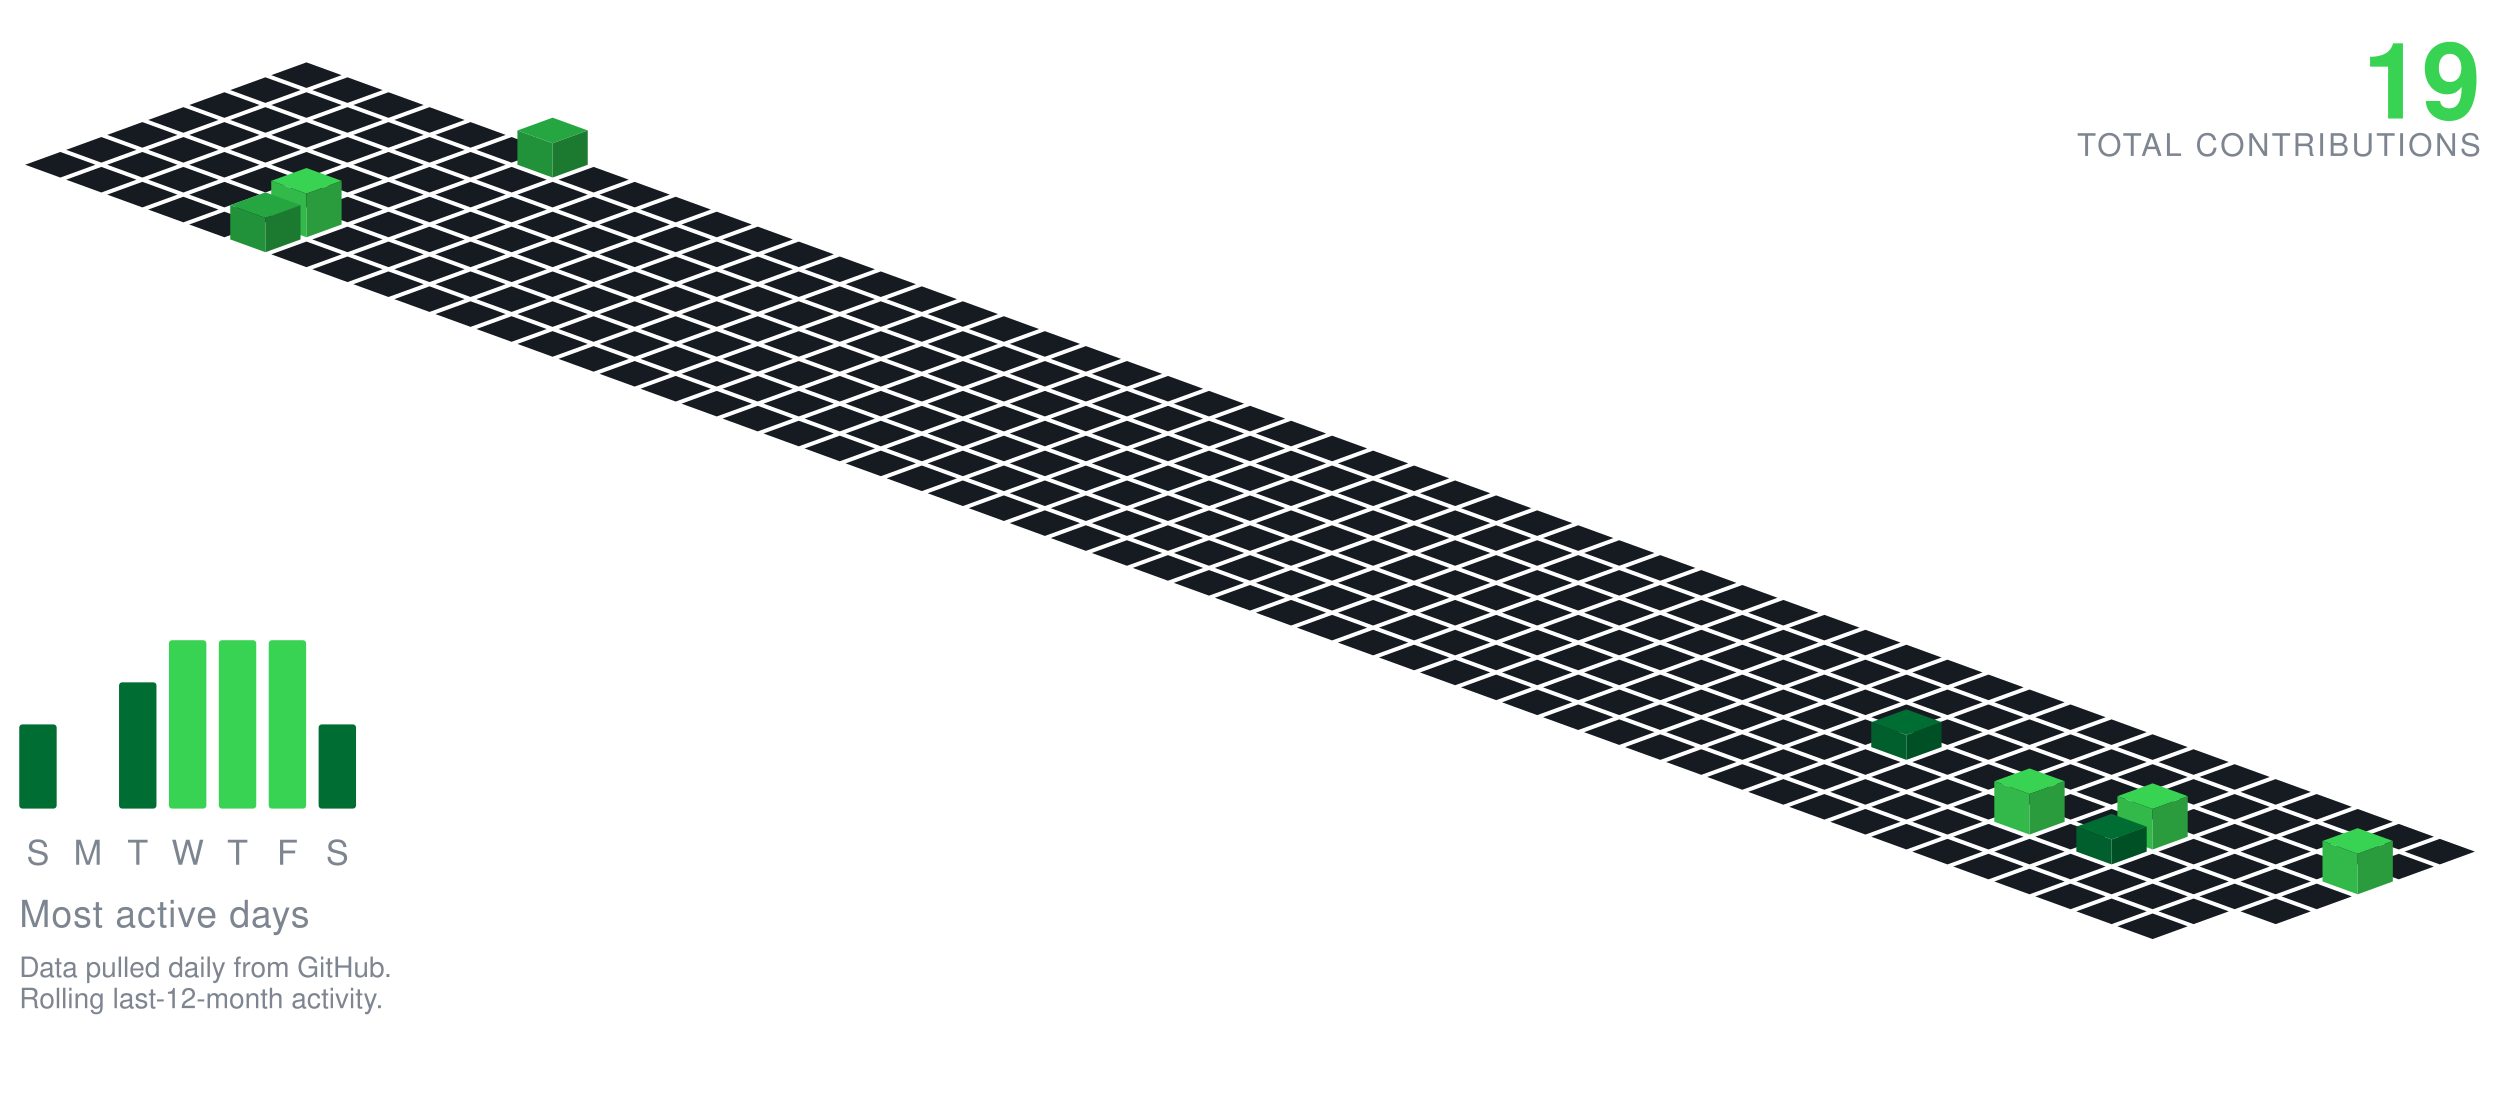
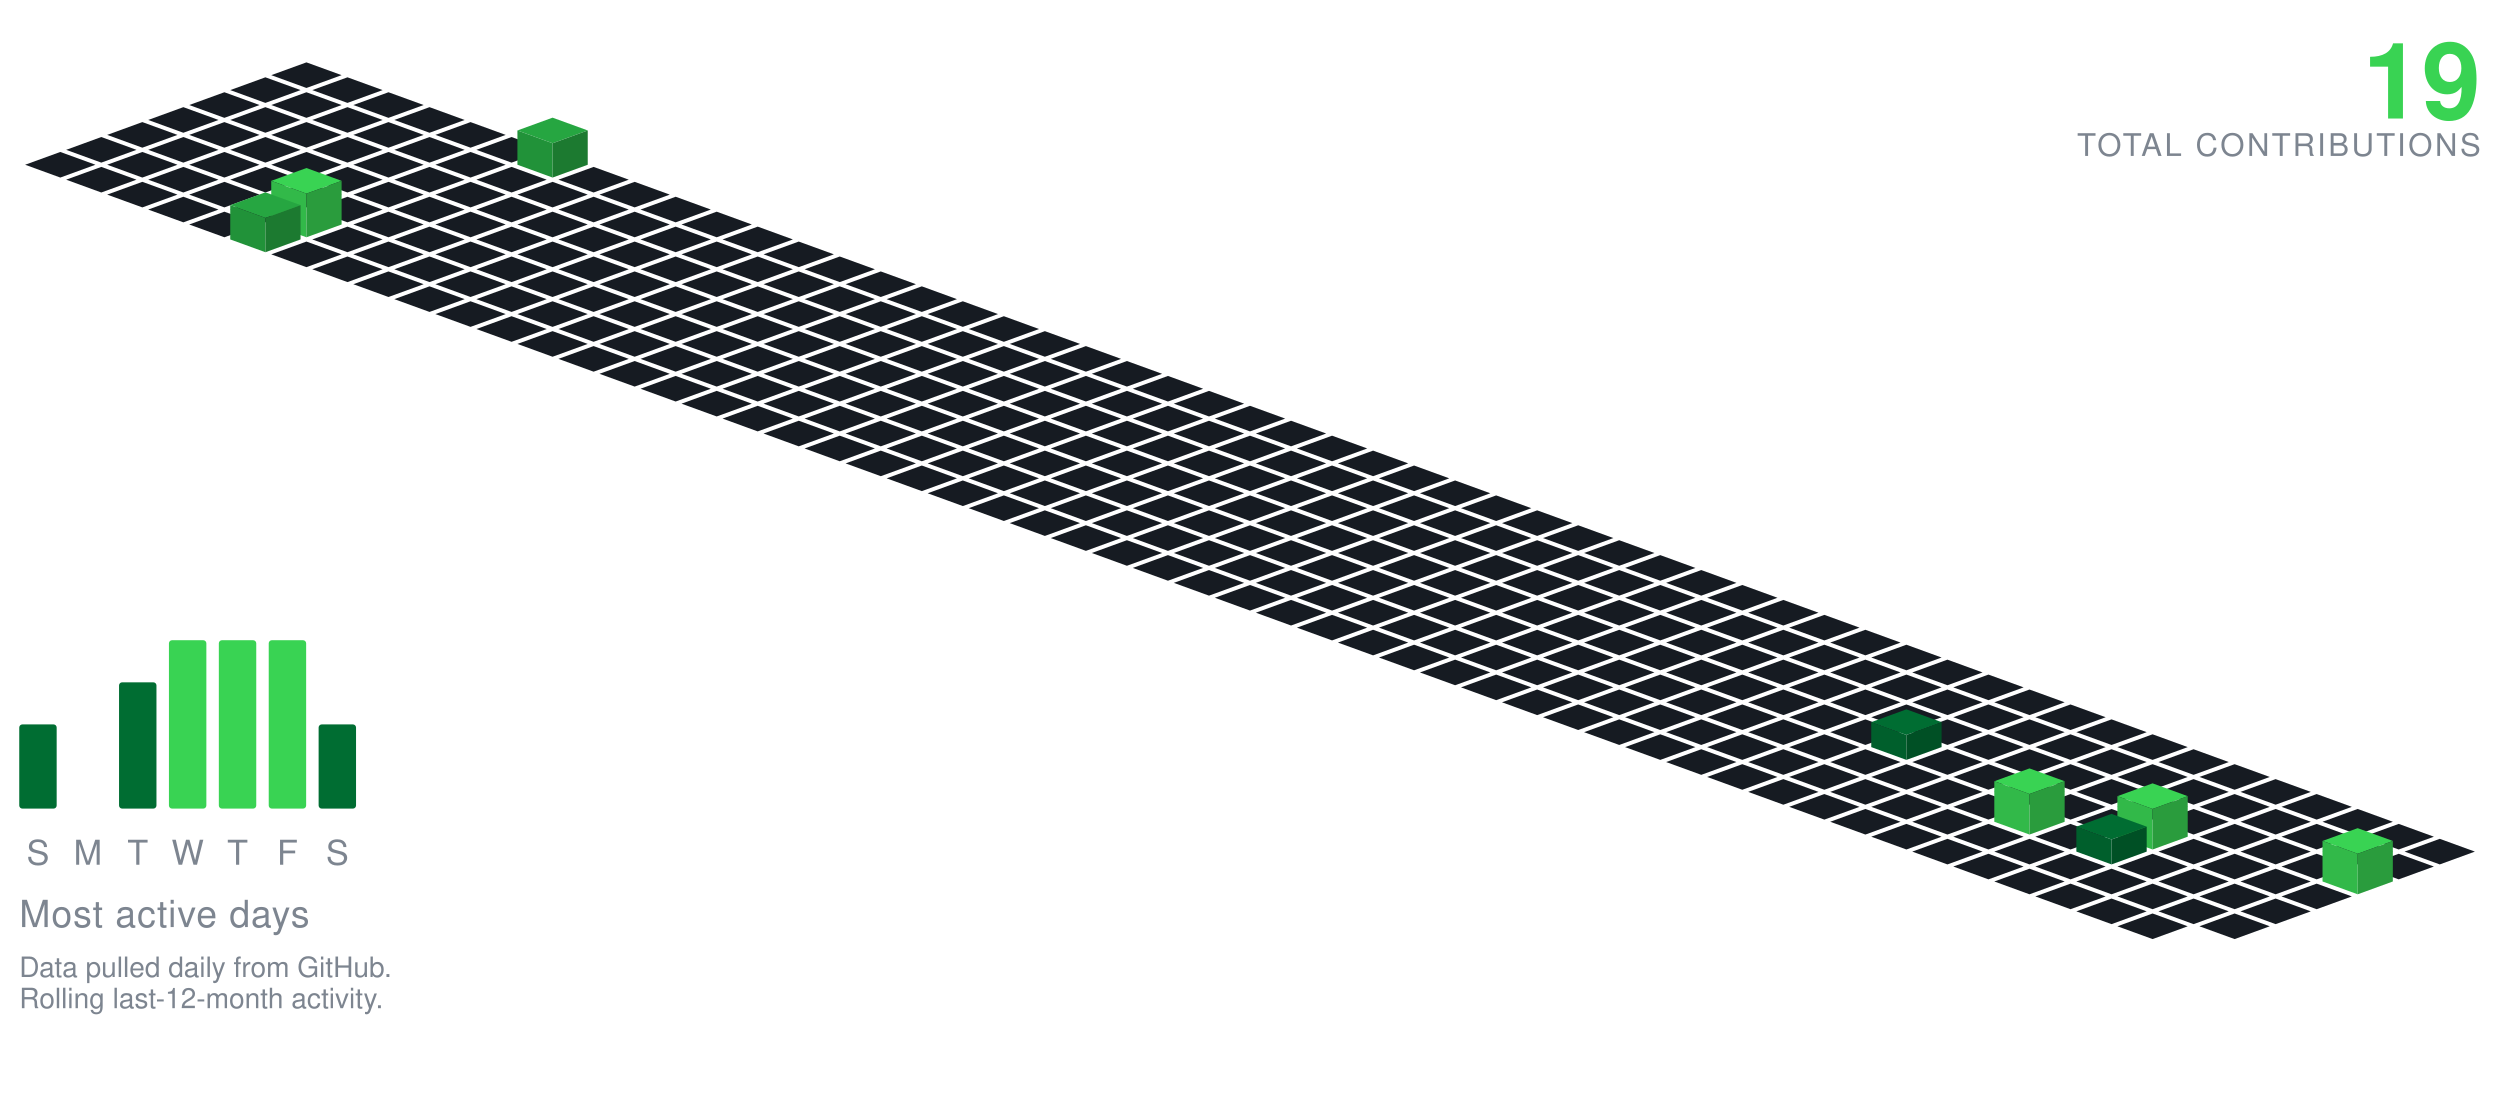
<svg xmlns="http://www.w3.org/2000/svg" viewBox="-98.09 -20.00 801.34 350.30" width="801" height="350">
  <polygon points="0.00,0.00 11.28,4.10 0.00,8.21 -11.28,4.10" fill="#161b22" />
  <polygon points="-13.16,4.79 -1.88,8.89 -13.16,13.00 -24.43,8.89" fill="#161b22" />
  <polygon points="13.16,4.79 24.43,8.89 13.16,13.00 1.88,8.89" fill="#161b22" />
  <polygon points="-26.31,9.58 -15.04,13.68 -26.31,17.79 -37.59,13.68" fill="#161b22" />
  <polygon points="0.00,9.58 11.28,13.68 0.00,17.79 -11.28,13.68" fill="#161b22" />
  <polygon points="26.31,9.58 37.59,13.68 26.31,17.79 15.04,13.68" fill="#161b22" />
  <polygon points="-39.47,14.36 -28.19,18.47 -39.47,22.57 -50.74,18.47" fill="#161b22" />
  <polygon points="-13.16,14.36 -1.88,18.47 -13.16,22.57 -24.43,18.47" fill="#161b22" />
  <polygon points="13.16,14.36 24.43,18.47 13.16,22.57 1.88,18.47" fill="#161b22" />
  <polygon points="39.47,14.36 50.74,18.47 39.47,22.57 28.19,18.47" fill="#161b22" />
  <polygon points="-52.62,19.15 -41.35,23.26 -52.62,27.36 -63.90,23.26" fill="#161b22" />
  <polygon points="-26.31,19.15 -15.04,23.26 -26.31,27.36 -37.59,23.26" fill="#161b22" />
  <polygon points="0.00,19.15 11.28,23.26 0.00,27.36 -11.28,23.26" fill="#161b22" />
  <polygon points="26.31,19.15 37.59,23.26 26.31,27.36 15.04,23.26" fill="#161b22" />
  <polygon points="52.62,19.15 63.90,23.26 52.62,27.36 41.35,23.26" fill="#161b22" />
  <polygon points="-65.78,23.94 -54.50,28.05 -65.78,32.15 -77.05,28.05" fill="#161b22" />
  <polygon points="-39.47,23.94 -28.19,28.05 -39.47,32.15 -50.74,28.05" fill="#161b22" />
  <polygon points="-13.16,23.94 -1.88,28.05 -13.16,32.15 -24.43,28.05" fill="#161b22" />
  <polygon points="13.16,23.94 24.43,28.05 13.16,32.15 1.88,28.05" fill="#161b22" />
  <polygon points="39.47,23.94 50.74,28.05 39.47,32.15 28.19,28.05" fill="#161b22" />
  <polygon points="65.78,23.94 77.05,28.05 65.78,32.15 54.50,28.05" fill="#161b22" />
  <polygon points="-78.93,28.73 -67.66,32.83 -78.93,36.94 -90.21,32.83" fill="#161b22" />
  <polygon points="-52.62,28.73 -41.35,32.83 -52.62,36.94 -63.90,32.83" fill="#161b22" />
  <polygon points="-26.31,28.73 -15.04,32.83 -26.31,36.94 -37.59,32.83" fill="#161b22" />
  <polygon points="0.00,28.73 11.28,32.83 0.00,36.94 -11.28,32.83" fill="#161b22" />
  <polygon points="26.31,28.73 37.59,32.83 26.31,36.94 15.04,32.83" fill="#161b22" />
  <polygon points="52.62,28.73 63.90,32.83 52.62,36.94 41.35,32.83" fill="#161b22" />
  <polygon points="78.93,17.73 90.21,21.83 78.93,25.94 67.66,21.83" fill="#26a641" />
  <polygon points="67.66,32.83 67.66,21.83 78.93,25.94 78.93,36.94" fill="#219239" />
  <polygon points="78.93,36.94 78.93,25.94 90.21,21.83 90.21,32.83" fill="#1c7a30" />
  <polygon points="-65.78,33.52 -54.50,37.62 -65.78,41.73 -77.05,37.62" fill="#161b22" />
  <polygon points="-39.47,33.52 -28.19,37.62 -39.47,41.73 -50.74,37.62" fill="#161b22" />
  <polygon points="-13.16,33.52 -1.88,37.62 -13.16,41.73 -24.43,37.62" fill="#161b22" />
  <polygon points="13.16,33.52 24.43,37.62 13.16,41.73 1.88,37.62" fill="#161b22" />
  <polygon points="39.47,33.52 50.74,37.62 39.47,41.73 28.19,37.62" fill="#161b22" />
  <polygon points="65.78,33.52 77.05,37.62 65.78,41.73 54.50,37.62" fill="#161b22" />
  <polygon points="92.09,33.52 103.37,37.62 92.09,41.73 80.81,37.62" fill="#161b22" />
  <polygon points="-52.62,38.31 -41.35,42.41 -52.62,46.51 -63.90,42.41" fill="#161b22" />
  <polygon points="-26.31,38.31 -15.04,42.41 -26.31,46.51 -37.59,42.41" fill="#161b22" />
  <polygon points="0.00,38.31 11.28,42.41 0.00,46.51 -11.28,42.41" fill="#161b22" />
  <polygon points="26.31,38.31 37.59,42.41 26.31,46.51 15.04,42.41" fill="#161b22" />
  <polygon points="52.62,38.31 63.90,42.41 52.62,46.51 41.35,42.41" fill="#161b22" />
  <polygon points="78.93,38.31 90.21,42.41 78.93,46.51 67.66,42.41" fill="#161b22" />
  <polygon points="105.25,38.31 116.52,42.41 105.25,46.51 93.97,42.41" fill="#161b22" />
  <polygon points="-39.47,43.09 -28.19,47.20 -39.47,51.30 -50.74,47.20" fill="#161b22" />
  <polygon points="-13.16,43.09 -1.88,47.20 -13.16,51.30 -24.43,47.20" fill="#161b22" />
  <polygon points="13.16,43.09 24.43,47.20 13.16,51.30 1.88,47.20" fill="#161b22" />
  <polygon points="39.47,43.09 50.74,47.20 39.47,51.30 28.19,47.20" fill="#161b22" />
  <polygon points="65.78,43.09 77.05,47.20 65.78,51.30 54.50,47.20" fill="#161b22" />
  <polygon points="92.09,43.09 103.37,47.20 92.09,51.30 80.81,47.20" fill="#161b22" />
  <polygon points="118.40,43.09 129.68,47.20 118.40,51.30 107.12,47.20" fill="#161b22" />
  <polygon points="-26.31,47.88 -15.04,51.99 -26.31,56.09 -37.59,51.99" fill="#161b22" />
  <polygon points="26.31,47.88 37.59,51.99 26.31,56.09 15.04,51.99" fill="#161b22" />
  <polygon points="52.62,47.88 63.90,51.99 52.62,56.09 41.35,51.99" fill="#161b22" />
  <polygon points="78.93,47.88 90.21,51.99 78.93,56.09 67.66,51.99" fill="#161b22" />
  <polygon points="105.25,47.88 116.52,51.99 105.25,56.09 93.97,51.99" fill="#161b22" />
  <polygon points="131.56,47.88 142.83,51.99 131.56,56.09 120.28,51.99" fill="#161b22" />
  <polygon points="0.00,33.88 11.28,37.99 0.00,42.09 -11.28,37.99" fill="#39d353" />
  <polygon points="-11.28,51.99 -11.28,37.99 0.00,42.09 0.00,56.09" fill="#32b949" />
  <polygon points="0.00,56.09 0.00,42.09 11.28,37.99 11.28,51.99" fill="#2a9c3d" />
  <polygon points="13.16,52.67 24.43,56.78 13.16,60.88 1.88,56.78" fill="#161b22" />
  <polygon points="39.47,52.67 50.74,56.78 39.47,60.88 28.19,56.78" fill="#161b22" />
  <polygon points="65.78,52.67 77.05,56.78 65.78,60.88 54.50,56.78" fill="#161b22" />
  <polygon points="92.09,52.67 103.37,56.78 92.09,60.88 80.81,56.78" fill="#161b22" />
  <polygon points="118.40,52.67 129.68,56.78 118.40,60.88 107.12,56.78" fill="#161b22" />
  <polygon points="144.71,52.67 155.99,56.78 144.71,60.88 133.44,56.78" fill="#161b22" />
  <polygon points="-13.16,41.67 -1.88,45.78 -13.16,49.88 -24.43,45.78" fill="#26a641" />
  <polygon points="-24.43,56.78 -24.43,45.78 -13.16,49.88 -13.16,60.88" fill="#219239" />
  <polygon points="-13.16,60.88 -13.16,49.88 -1.88,45.78 -1.88,56.78" fill="#1c7a30" />
  <polygon points="0.00,57.46 11.28,61.56 0.00,65.67 -11.28,61.56" fill="#161b22" />
  <polygon points="26.31,57.46 37.59,61.56 26.31,65.67 15.04,61.56" fill="#161b22" />
  <polygon points="52.62,57.46 63.90,61.56 52.62,65.67 41.35,61.56" fill="#161b22" />
  <polygon points="78.93,57.46 90.21,61.56 78.93,65.67 67.66,61.56" fill="#161b22" />
  <polygon points="105.25,57.46 116.52,61.56 105.25,65.67 93.97,61.56" fill="#161b22" />
  <polygon points="131.56,57.46 142.83,61.56 131.56,65.67 120.28,61.56" fill="#161b22" />
  <polygon points="157.87,57.46 169.14,61.56 157.87,65.67 146.59,61.56" fill="#161b22" />
  <polygon points="13.16,62.25 24.43,66.35 13.16,70.46 1.88,66.35" fill="#161b22" />
  <polygon points="39.47,62.25 50.74,66.35 39.47,70.46 28.19,66.35" fill="#161b22" />
  <polygon points="65.78,62.25 77.05,66.35 65.78,70.46 54.50,66.35" fill="#161b22" />
  <polygon points="92.09,62.25 103.37,66.35 92.09,70.46 80.81,66.35" fill="#161b22" />
  <polygon points="118.40,62.25 129.68,66.35 118.40,70.46 107.12,66.35" fill="#161b22" />
  <polygon points="144.71,62.25 155.99,66.35 144.71,70.46 133.44,66.35" fill="#161b22" />
  <polygon points="171.02,62.25 182.30,66.35 171.02,70.46 159.75,66.35" fill="#161b22" />
  <polygon points="26.31,67.04 37.59,71.14 26.31,75.24 15.04,71.14" fill="#161b22" />
  <polygon points="52.62,67.04 63.90,71.14 52.62,75.24 41.35,71.14" fill="#161b22" />
  <polygon points="78.93,67.04 90.21,71.14 78.93,75.24 67.66,71.14" fill="#161b22" />
  <polygon points="105.25,67.04 116.52,71.14 105.25,75.24 93.97,71.14" fill="#161b22" />
  <polygon points="131.56,67.04 142.83,71.14 131.56,75.24 120.28,71.14" fill="#161b22" />
  <polygon points="157.87,67.04 169.14,71.14 157.87,75.24 146.59,71.14" fill="#161b22" />
  <polygon points="184.18,67.04 195.46,71.14 184.18,75.24 172.90,71.14" fill="#161b22" />
  <polygon points="39.47,71.82 50.74,75.93 39.47,80.03 28.19,75.93" fill="#161b22" />
  <polygon points="65.78,71.82 77.05,75.93 65.78,80.03 54.50,75.93" fill="#161b22" />
  <polygon points="92.09,71.82 103.37,75.93 92.09,80.03 80.81,75.93" fill="#161b22" />
  <polygon points="118.40,71.82 129.68,75.93 118.40,80.03 107.12,75.93" fill="#161b22" />
  <polygon points="144.71,71.82 155.99,75.93 144.71,80.03 133.44,75.93" fill="#161b22" />
  <polygon points="171.02,71.82 182.30,75.93 171.02,80.03 159.75,75.93" fill="#161b22" />
  <polygon points="197.34,71.82 208.61,75.93 197.34,80.03 186.06,75.93" fill="#161b22" />
  <polygon points="52.62,76.61 63.90,80.72 52.62,84.82 41.35,80.72" fill="#161b22" />
  <polygon points="78.93,76.61 90.21,80.72 78.93,84.82 67.66,80.72" fill="#161b22" />
  <polygon points="105.25,76.61 116.52,80.72 105.25,84.82 93.97,80.72" fill="#161b22" />
  <polygon points="131.56,76.61 142.83,80.72 131.56,84.82 120.28,80.72" fill="#161b22" />
  <polygon points="157.87,76.61 169.14,80.72 157.87,84.82 146.59,80.72" fill="#161b22" />
  <polygon points="184.18,76.61 195.46,80.72 184.18,84.82 172.90,80.72" fill="#161b22" />
  <polygon points="210.49,76.61 221.77,80.72 210.49,84.82 199.21,80.72" fill="#161b22" />
  <polygon points="65.78,81.40 77.05,85.51 65.78,89.61 54.50,85.51" fill="#161b22" />
  <polygon points="92.09,81.40 103.37,85.51 92.09,89.61 80.81,85.51" fill="#161b22" />
  <polygon points="118.40,81.40 129.68,85.51 118.40,89.61 107.12,85.51" fill="#161b22" />
  <polygon points="144.71,81.40 155.99,85.51 144.71,89.61 133.44,85.51" fill="#161b22" />
  <polygon points="171.02,81.40 182.30,85.51 171.02,89.61 159.75,85.51" fill="#161b22" />
  <polygon points="197.34,81.40 208.61,85.51 197.34,89.61 186.06,85.51" fill="#161b22" />
  <polygon points="223.65,81.40 234.92,85.51 223.65,89.61 212.37,85.51" fill="#161b22" />
  <polygon points="78.93,86.19 90.21,90.29 78.93,94.40 67.66,90.29" fill="#161b22" />
  <polygon points="105.25,86.19 116.52,90.29 105.25,94.40 93.97,90.29" fill="#161b22" />
  <polygon points="131.56,86.19 142.83,90.29 131.56,94.40 120.28,90.29" fill="#161b22" />
  <polygon points="157.87,86.19 169.14,90.29 157.87,94.40 146.59,90.29" fill="#161b22" />
  <polygon points="184.18,86.19 195.46,90.29 184.18,94.40 172.90,90.29" fill="#161b22" />
  <polygon points="210.49,86.19 221.77,90.29 210.49,94.40 199.21,90.29" fill="#161b22" />
  <polygon points="236.80,86.19 248.08,90.29 236.80,94.40 225.53,90.29" fill="#161b22" />
  <polygon points="92.09,90.98 103.37,95.08 92.09,99.19 80.81,95.08" fill="#161b22" />
  <polygon points="118.40,90.98 129.68,95.08 118.40,99.19 107.12,95.08" fill="#161b22" />
  <polygon points="144.71,90.98 155.99,95.08 144.71,99.19 133.44,95.08" fill="#161b22" />
  <polygon points="171.02,90.98 182.30,95.08 171.02,99.19 159.75,95.08" fill="#161b22" />
  <polygon points="197.34,90.98 208.61,95.08 197.34,99.19 186.06,95.08" fill="#161b22" />
  <polygon points="223.65,90.98 234.92,95.08 223.65,99.19 212.37,95.08" fill="#161b22" />
  <polygon points="249.96,90.98 261.23,95.08 249.96,99.19 238.68,95.08" fill="#161b22" />
  <polygon points="105.25,95.77 116.52,99.87 105.25,103.97 93.97,99.87" fill="#161b22" />
  <polygon points="131.56,95.77 142.83,99.87 131.56,103.97 120.28,99.87" fill="#161b22" />
  <polygon points="157.87,95.77 169.14,99.87 157.87,103.97 146.59,99.87" fill="#161b22" />
  <polygon points="184.18,95.77 195.46,99.87 184.18,103.97 172.90,99.87" fill="#161b22" />
  <polygon points="210.49,95.77 221.77,99.87 210.49,103.97 199.21,99.87" fill="#161b22" />
  <polygon points="236.80,95.77 248.08,99.87 236.80,103.97 225.53,99.87" fill="#161b22" />
  <polygon points="263.11,95.77 274.39,99.87 263.11,103.97 251.84,99.87" fill="#161b22" />
  <polygon points="118.40,100.55 129.68,104.66 118.40,108.76 107.12,104.66" fill="#161b22" />
  <polygon points="144.71,100.55 155.99,104.66 144.71,108.76 133.44,104.66" fill="#161b22" />
  <polygon points="171.02,100.55 182.30,104.66 171.02,108.76 159.75,104.66" fill="#161b22" />
  <polygon points="197.34,100.55 208.61,104.66 197.34,108.76 186.06,104.66" fill="#161b22" />
  <polygon points="223.65,100.55 234.92,104.66 223.65,108.76 212.37,104.66" fill="#161b22" />
  <polygon points="249.96,100.55 261.23,104.66 249.96,108.76 238.68,104.66" fill="#161b22" />
  <polygon points="276.27,100.55 287.55,104.66 276.27,108.76 264.99,104.66" fill="#161b22" />
  <polygon points="131.56,105.34 142.83,109.45 131.56,113.55 120.28,109.45" fill="#161b22" />
  <polygon points="157.87,105.34 169.14,109.45 157.87,113.55 146.59,109.45" fill="#161b22" />
  <polygon points="184.18,105.34 195.46,109.45 184.18,113.55 172.90,109.45" fill="#161b22" />
  <polygon points="210.49,105.34 221.77,109.45 210.49,113.55 199.21,109.45" fill="#161b22" />
  <polygon points="236.80,105.34 248.08,109.45 236.80,113.55 225.53,109.45" fill="#161b22" />
  <polygon points="263.11,105.34 274.39,109.45 263.11,113.55 251.84,109.45" fill="#161b22" />
  <polygon points="289.43,105.34 300.70,109.45 289.43,113.55 278.15,109.45" fill="#161b22" />
  <polygon points="144.71,110.13 155.99,114.23 144.71,118.34 133.44,114.23" fill="#161b22" />
  <polygon points="171.02,110.13 182.30,114.23 171.02,118.34 159.75,114.23" fill="#161b22" />
  <polygon points="197.34,110.13 208.61,114.23 197.34,118.34 186.06,114.23" fill="#161b22" />
  <polygon points="223.65,110.13 234.92,114.23 223.65,118.34 212.37,114.23" fill="#161b22" />
  <polygon points="249.96,110.13 261.23,114.23 249.96,118.34 238.68,114.23" fill="#161b22" />
  <polygon points="276.27,110.13 287.55,114.23 276.27,118.34 264.99,114.23" fill="#161b22" />
  <polygon points="302.58,110.13 313.86,114.23 302.58,118.34 291.30,114.23" fill="#161b22" />
  <polygon points="157.87,114.92 169.14,119.02 157.87,123.13 146.59,119.02" fill="#161b22" />
  <polygon points="184.18,114.92 195.46,119.02 184.18,123.13 172.90,119.02" fill="#161b22" />
  <polygon points="210.49,114.92 221.77,119.02 210.49,123.13 199.21,119.02" fill="#161b22" />
  <polygon points="236.80,114.92 248.08,119.02 236.80,123.13 225.53,119.02" fill="#161b22" />
  <polygon points="263.11,114.92 274.39,119.02 263.11,123.13 251.84,119.02" fill="#161b22" />
  <polygon points="289.43,114.92 300.70,119.02 289.43,123.13 278.15,119.02" fill="#161b22" />
  <polygon points="315.74,114.92 327.01,119.02 315.74,123.13 304.46,119.02" fill="#161b22" />
  <polygon points="171.02,119.71 182.30,123.81 171.02,127.92 159.75,123.81" fill="#161b22" />
  <polygon points="197.34,119.71 208.61,123.81 197.34,127.92 186.06,123.81" fill="#161b22" />
  <polygon points="223.65,119.71 234.92,123.81 223.65,127.92 212.37,123.81" fill="#161b22" />
  <polygon points="249.96,119.71 261.23,123.81 249.96,127.92 238.68,123.81" fill="#161b22" />
  <polygon points="276.27,119.71 287.55,123.81 276.27,127.92 264.99,123.81" fill="#161b22" />
  <polygon points="302.58,119.71 313.86,123.81 302.58,127.92 291.30,123.81" fill="#161b22" />
  <polygon points="328.89,119.71 340.17,123.81 328.89,127.92 317.62,123.81" fill="#161b22" />
  <polygon points="184.18,124.50 195.46,128.60 184.18,132.70 172.90,128.60" fill="#161b22" />
  <polygon points="210.49,124.50 221.77,128.60 210.49,132.70 199.21,128.60" fill="#161b22" />
  <polygon points="236.80,124.50 248.08,128.60 236.80,132.70 225.53,128.60" fill="#161b22" />
  <polygon points="263.11,124.50 274.39,128.60 263.11,132.70 251.84,128.60" fill="#161b22" />
  <polygon points="289.43,124.50 300.70,128.60 289.43,132.70 278.15,128.60" fill="#161b22" />
  <polygon points="315.74,124.50 327.01,128.60 315.74,132.70 304.46,128.60" fill="#161b22" />
  <polygon points="342.05,124.50 353.32,128.60 342.05,132.70 330.77,128.60" fill="#161b22" />
  <polygon points="197.34,129.28 208.61,133.39 197.34,137.49 186.06,133.39" fill="#161b22" />
  <polygon points="223.65,129.28 234.92,133.39 223.65,137.49 212.37,133.39" fill="#161b22" />
  <polygon points="249.96,129.28 261.23,133.39 249.96,137.49 238.68,133.39" fill="#161b22" />
  <polygon points="276.27,129.28 287.55,133.39 276.27,137.49 264.99,133.39" fill="#161b22" />
  <polygon points="302.58,129.28 313.86,133.39 302.58,137.49 291.30,133.39" fill="#161b22" />
  <polygon points="328.89,129.28 340.17,133.39 328.89,137.49 317.62,133.39" fill="#161b22" />
  <polygon points="355.20,129.28 366.48,133.39 355.20,137.49 343.93,133.39" fill="#161b22" />
  <polygon points="210.49,134.07 221.77,138.18 210.49,142.28 199.21,138.18" fill="#161b22" />
  <polygon points="236.80,134.07 248.08,138.18 236.80,142.28 225.53,138.18" fill="#161b22" />
  <polygon points="263.11,134.07 274.39,138.18 263.11,142.28 251.84,138.18" fill="#161b22" />
  <polygon points="289.43,134.07 300.70,138.18 289.43,142.28 278.15,138.18" fill="#161b22" />
  <polygon points="315.74,134.07 327.01,138.18 315.74,142.28 304.46,138.18" fill="#161b22" />
  <polygon points="342.05,134.07 353.32,138.18 342.05,142.28 330.77,138.18" fill="#161b22" />
  <polygon points="368.36,134.07 379.64,138.18 368.36,142.28 357.08,138.18" fill="#161b22" />
  <polygon points="223.65,138.86 234.92,142.96 223.65,147.07 212.37,142.96" fill="#161b22" />
  <polygon points="249.96,138.86 261.23,142.96 249.96,147.07 238.68,142.96" fill="#161b22" />
  <polygon points="276.27,138.86 287.55,142.96 276.27,147.07 264.99,142.96" fill="#161b22" />
  <polygon points="302.58,138.86 313.86,142.96 302.58,147.07 291.30,142.96" fill="#161b22" />
  <polygon points="328.89,138.86 340.17,142.96 328.89,147.07 317.62,142.96" fill="#161b22" />
  <polygon points="355.20,138.86 366.48,142.96 355.20,147.07 343.93,142.96" fill="#161b22" />
  <polygon points="381.52,138.86 392.79,142.96 381.52,147.07 370.24,142.96" fill="#161b22" />
  <polygon points="236.80,143.65 248.08,147.75 236.80,151.86 225.53,147.75" fill="#161b22" />
  <polygon points="263.11,143.65 274.39,147.75 263.11,151.86 251.84,147.75" fill="#161b22" />
  <polygon points="289.43,143.65 300.70,147.75 289.43,151.86 278.15,147.75" fill="#161b22" />
  <polygon points="315.74,143.65 327.01,147.75 315.74,151.86 304.46,147.75" fill="#161b22" />
  <polygon points="342.05,143.65 353.32,147.75 342.05,151.86 330.77,147.75" fill="#161b22" />
  <polygon points="368.36,143.65 379.64,147.75 368.36,151.86 357.08,147.75" fill="#161b22" />
  <polygon points="394.67,143.65 405.95,147.75 394.67,151.86 383.39,147.75" fill="#161b22" />
  <polygon points="249.96,148.44 261.23,152.54 249.96,156.65 238.68,152.54" fill="#161b22" />
  <polygon points="276.27,148.44 287.55,152.54 276.27,156.65 264.99,152.54" fill="#161b22" />
  <polygon points="302.58,148.44 313.86,152.54 302.58,156.65 291.30,152.54" fill="#161b22" />
  <polygon points="328.89,148.44 340.17,152.54 328.89,156.65 317.62,152.54" fill="#161b22" />
  <polygon points="355.20,148.44 366.48,152.54 355.20,156.65 343.93,152.54" fill="#161b22" />
  <polygon points="381.52,148.44 392.79,152.54 381.52,156.65 370.24,152.54" fill="#161b22" />
  <polygon points="407.83,148.44 419.10,152.54 407.83,156.65 396.55,152.54" fill="#161b22" />
  <polygon points="263.11,153.23 274.39,157.33 263.11,161.43 251.84,157.33" fill="#161b22" />
  <polygon points="289.43,153.23 300.70,157.33 289.43,161.43 278.15,157.33" fill="#161b22" />
  <polygon points="315.74,153.23 327.01,157.33 315.74,161.43 304.46,157.33" fill="#161b22" />
  <polygon points="342.05,153.23 353.32,157.33 342.05,161.43 330.77,157.33" fill="#161b22" />
  <polygon points="368.36,153.23 379.64,157.33 368.36,161.43 357.08,157.33" fill="#161b22" />
  <polygon points="394.67,153.23 405.95,157.33 394.67,161.43 383.39,157.33" fill="#161b22" />
  <polygon points="420.98,153.23 432.26,157.33 420.98,161.43 409.71,157.33" fill="#161b22" />
  <polygon points="276.27,158.01 287.55,162.12 276.27,166.22 264.99,162.12" fill="#161b22" />
  <polygon points="302.58,158.01 313.86,162.12 302.58,166.22 291.30,162.12" fill="#161b22" />
  <polygon points="328.89,158.01 340.17,162.12 328.89,166.22 317.62,162.12" fill="#161b22" />
  <polygon points="355.20,158.01 366.48,162.12 355.20,166.22 343.93,162.12" fill="#161b22" />
  <polygon points="381.52,158.01 392.79,162.12 381.52,166.22 370.24,162.12" fill="#161b22" />
  <polygon points="407.83,158.01 419.10,162.12 407.83,166.22 396.55,162.12" fill="#161b22" />
  <polygon points="434.14,158.01 445.41,162.12 434.14,166.22 422.86,162.12" fill="#161b22" />
  <polygon points="289.43,162.80 300.70,166.91 289.43,171.01 278.15,166.91" fill="#161b22" />
  <polygon points="315.74,162.80 327.01,166.91 315.74,171.01 304.46,166.91" fill="#161b22" />
  <polygon points="342.05,162.80 353.32,166.91 342.05,171.01 330.77,166.91" fill="#161b22" />
  <polygon points="368.36,162.80 379.64,166.91 368.36,171.01 357.08,166.91" fill="#161b22" />
  <polygon points="394.67,162.80 405.95,166.91 394.67,171.01 383.39,166.91" fill="#161b22" />
  <polygon points="420.98,162.80 432.26,166.91 420.98,171.01 409.71,166.91" fill="#161b22" />
  <polygon points="447.29,162.80 458.57,166.91 447.29,171.01 436.02,166.91" fill="#161b22" />
  <polygon points="302.58,167.59 313.86,171.69 302.58,175.80 291.30,171.69" fill="#161b22" />
  <polygon points="328.89,167.59 340.17,171.69 328.89,175.80 317.62,171.69" fill="#161b22" />
  <polygon points="355.20,167.59 366.48,171.69 355.20,175.80 343.93,171.69" fill="#161b22" />
  <polygon points="381.52,167.59 392.79,171.69 381.52,175.80 370.24,171.69" fill="#161b22" />
  <polygon points="407.83,167.59 419.10,171.69 407.83,175.80 396.55,171.69" fill="#161b22" />
  <polygon points="434.14,167.59 445.41,171.69 434.14,175.80 422.86,171.69" fill="#161b22" />
  <polygon points="460.45,167.59 471.73,171.69 460.45,175.80 449.17,171.69" fill="#161b22" />
  <polygon points="315.74,172.38 327.01,176.48 315.74,180.59 304.46,176.48" fill="#161b22" />
  <polygon points="342.05,172.38 353.32,176.48 342.05,180.59 330.77,176.48" fill="#161b22" />
  <polygon points="368.36,172.38 379.64,176.48 368.36,180.59 357.08,176.48" fill="#161b22" />
  <polygon points="394.67,172.38 405.95,176.48 394.67,180.59 383.39,176.48" fill="#161b22" />
  <polygon points="420.98,172.38 432.26,176.48 420.98,180.59 409.71,176.48" fill="#161b22" />
  <polygon points="447.29,172.38 458.57,176.48 447.29,180.59 436.02,176.48" fill="#161b22" />
  <polygon points="473.61,172.38 484.88,176.48 473.61,180.59 462.33,176.48" fill="#161b22" />
  <polygon points="328.89,177.17 340.17,181.27 328.89,185.37 317.62,181.27" fill="#161b22" />
  <polygon points="355.20,177.17 366.48,181.27 355.20,185.37 343.93,181.27" fill="#161b22" />
  <polygon points="381.52,177.17 392.79,181.27 381.52,185.37 370.24,181.27" fill="#161b22" />
  <polygon points="407.83,177.17 419.10,181.27 407.83,185.37 396.55,181.27" fill="#161b22" />
  <polygon points="434.14,177.17 445.41,181.27 434.14,185.37 422.86,181.27" fill="#161b22" />
  <polygon points="460.45,177.17 471.73,181.27 460.45,185.37 449.17,181.27" fill="#161b22" />
  <polygon points="486.76,177.17 498.04,181.27 486.76,185.37 475.48,181.27" fill="#161b22" />
  <polygon points="342.05,181.95 353.32,186.06 342.05,190.16 330.77,186.06" fill="#161b22" />
  <polygon points="368.36,181.95 379.64,186.06 368.36,190.16 357.08,186.06" fill="#161b22" />
  <polygon points="394.67,181.95 405.95,186.06 394.67,190.16 383.39,186.06" fill="#161b22" />
  <polygon points="420.98,181.95 432.26,186.06 420.98,190.16 409.71,186.06" fill="#161b22" />
  <polygon points="447.29,181.95 458.57,186.06 447.29,190.16 436.02,186.06" fill="#161b22" />
  <polygon points="473.61,181.95 484.88,186.06 473.61,190.16 462.33,186.06" fill="#161b22" />
  <polygon points="499.92,181.95 511.19,186.06 499.92,190.16 488.64,186.06" fill="#161b22" />
  <polygon points="355.20,186.74 366.48,190.85 355.20,194.95 343.93,190.85" fill="#161b22" />
  <polygon points="381.52,186.74 392.79,190.85 381.52,194.95 370.24,190.85" fill="#161b22" />
  <polygon points="407.83,186.74 419.10,190.85 407.83,194.95 396.55,190.85" fill="#161b22" />
  <polygon points="434.14,186.74 445.41,190.85 434.14,194.95 422.86,190.85" fill="#161b22" />
  <polygon points="460.45,186.74 471.73,190.85 460.45,194.95 449.17,190.85" fill="#161b22" />
  <polygon points="486.76,186.74 498.04,190.85 486.76,194.95 475.48,190.85" fill="#161b22" />
  <polygon points="513.07,186.74 524.35,190.85 513.07,194.95 501.80,190.85" fill="#161b22" />
  <polygon points="368.36,191.53 379.64,195.64 368.36,199.74 357.08,195.64" fill="#161b22" />
  <polygon points="394.67,191.53 405.95,195.64 394.67,199.74 383.39,195.64" fill="#161b22" />
  <polygon points="420.98,191.53 432.26,195.64 420.98,199.74 409.71,195.64" fill="#161b22" />
  <polygon points="447.29,191.53 458.57,195.64 447.29,199.74 436.02,195.64" fill="#161b22" />
  <polygon points="473.61,191.53 484.88,195.64 473.61,199.74 462.33,195.64" fill="#161b22" />
  <polygon points="499.92,191.53 511.19,195.64 499.92,199.74 488.64,195.64" fill="#161b22" />
  <polygon points="526.23,191.53 537.50,195.64 526.23,199.74 514.95,195.64" fill="#161b22" />
  <polygon points="381.52,196.32 392.79,200.42 381.52,204.53 370.24,200.42" fill="#161b22" />
  <polygon points="407.83,196.32 419.10,200.42 407.83,204.53 396.55,200.42" fill="#161b22" />
  <polygon points="434.14,196.32 445.41,200.42 434.14,204.53 422.86,200.42" fill="#161b22" />
  <polygon points="460.45,196.32 471.73,200.42 460.45,204.53 449.17,200.42" fill="#161b22" />
  <polygon points="486.76,196.32 498.04,200.42 486.76,204.53 475.48,200.42" fill="#161b22" />
  <polygon points="513.07,196.32 524.35,200.42 513.07,204.53 501.80,200.42" fill="#161b22" />
  <polygon points="539.38,196.32 550.66,200.42 539.38,204.53 528.11,200.42" fill="#161b22" />
  <polygon points="394.67,201.11 405.95,205.21 394.67,209.32 383.39,205.21" fill="#161b22" />
  <polygon points="420.98,201.11 432.26,205.21 420.98,209.32 409.71,205.21" fill="#161b22" />
  <polygon points="447.29,201.11 458.57,205.21 447.29,209.32 436.02,205.21" fill="#161b22" />
  <polygon points="473.61,201.11 484.88,205.21 473.61,209.32 462.33,205.21" fill="#161b22" />
  <polygon points="499.92,201.11 511.19,205.21 499.92,209.32 488.64,205.21" fill="#161b22" />
  <polygon points="526.23,201.11 537.50,205.21 526.23,209.32 514.95,205.21" fill="#161b22" />
  <polygon points="552.54,201.11 563.82,205.21 552.54,209.32 541.26,205.21" fill="#161b22" />
  <polygon points="407.83,205.90 419.10,210.00 407.83,214.10 396.55,210.00" fill="#161b22" />
  <polygon points="434.14,205.90 445.41,210.00 434.14,214.10 422.86,210.00" fill="#161b22" />
  <polygon points="460.45,205.90 471.73,210.00 460.45,214.10 449.17,210.00" fill="#161b22" />
  <polygon points="486.76,205.90 498.04,210.00 486.76,214.10 475.48,210.00" fill="#161b22" />
  <polygon points="513.07,205.90 524.35,210.00 513.07,214.10 501.80,210.00" fill="#161b22" />
  <polygon points="539.38,205.90 550.66,210.00 539.38,214.10 528.11,210.00" fill="#161b22" />
  <polygon points="565.69,205.90 576.97,210.00 565.69,214.10 554.42,210.00" fill="#161b22" />
  <polygon points="420.98,210.68 432.26,214.79 420.98,218.89 409.71,214.79" fill="#161b22" />
  <polygon points="447.29,210.68 458.57,214.79 447.29,218.89 436.02,214.79" fill="#161b22" />
  <polygon points="473.61,210.68 484.88,214.79 473.61,218.89 462.33,214.79" fill="#161b22" />
  <polygon points="499.92,210.68 511.19,214.79 499.92,218.89 488.64,214.79" fill="#161b22" />
  <polygon points="526.23,210.68 537.50,214.79 526.23,218.89 514.95,214.79" fill="#161b22" />
  <polygon points="552.54,210.68 563.82,214.79 552.54,218.89 541.26,214.79" fill="#161b22" />
  <polygon points="578.85,210.68 590.13,214.79 578.85,218.89 567.57,214.79" fill="#161b22" />
  <polygon points="434.14,215.47 445.41,219.58 434.14,223.68 422.86,219.58" fill="#161b22" />
  <polygon points="460.45,215.47 471.73,219.58 460.45,223.68 449.17,219.58" fill="#161b22" />
  <polygon points="486.76,215.47 498.04,219.58 486.76,223.68 475.48,219.58" fill="#161b22" />
  <polygon points="539.38,215.47 550.66,219.58 539.38,223.68 528.11,219.58" fill="#161b22" />
  <polygon points="565.69,215.47 576.97,219.58 565.69,223.68 554.42,219.58" fill="#161b22" />
  <polygon points="592.01,215.47 603.28,219.58 592.01,223.68 580.73,219.58" fill="#161b22" />
  <polygon points="513.07,207.47 524.35,211.58 513.07,215.68 501.80,211.58" fill="#006d32" />
  <polygon points="501.80,219.58 501.80,211.58 513.07,215.68 513.07,223.68" fill="#005f2c" />
  <polygon points="513.07,223.68 513.07,215.68 524.35,211.58 524.35,219.58" fill="#005025" />
  <polygon points="447.29,220.26 458.57,224.37 447.29,228.47 436.02,224.37" fill="#161b22" />
  <polygon points="473.61,220.26 484.88,224.37 473.61,228.47 462.33,224.37" fill="#161b22" />
  <polygon points="499.92,220.26 511.19,224.37 499.92,228.47 488.64,224.37" fill="#161b22" />
  <polygon points="526.23,220.26 537.50,224.37 526.23,228.47 514.95,224.37" fill="#161b22" />
  <polygon points="552.54,220.26 563.82,224.37 552.54,228.47 541.26,224.37" fill="#161b22" />
  <polygon points="578.85,220.26 590.13,224.37 578.85,228.47 567.57,224.37" fill="#161b22" />
  <polygon points="605.16,220.26 616.44,224.37 605.16,228.47 593.89,224.37" fill="#161b22" />
  <polygon points="460.45,225.05 471.73,229.15 460.45,233.26 449.17,229.15" fill="#161b22" />
  <polygon points="486.76,225.05 498.04,229.15 486.76,233.26 475.48,229.15" fill="#161b22" />
  <polygon points="513.07,225.05 524.35,229.15 513.07,233.26 501.80,229.15" fill="#161b22" />
  <polygon points="539.38,225.05 550.66,229.15 539.38,233.26 528.11,229.15" fill="#161b22" />
  <polygon points="565.69,225.05 576.97,229.15 565.69,233.26 554.42,229.15" fill="#161b22" />
  <polygon points="592.01,225.05 603.28,229.15 592.01,233.26 580.73,229.15" fill="#161b22" />
  <polygon points="618.32,225.05 629.59,229.15 618.32,233.26 607.04,229.15" fill="#161b22" />
  <polygon points="473.61,229.84 484.88,233.94 473.61,238.05 462.33,233.94" fill="#161b22" />
  <polygon points="499.92,229.84 511.19,233.94 499.92,238.05 488.64,233.94" fill="#161b22" />
  <polygon points="526.23,229.84 537.50,233.94 526.23,238.05 514.95,233.94" fill="#161b22" />
  <polygon points="552.54,229.84 563.82,233.94 552.54,238.05 541.26,233.94" fill="#161b22" />
  <polygon points="578.85,229.84 590.13,233.94 578.85,238.05 567.57,233.94" fill="#161b22" />
  <polygon points="605.16,229.84 616.44,233.94 605.16,238.05 593.89,233.94" fill="#161b22" />
  <polygon points="631.47,229.84 642.75,233.94 631.47,238.05 620.20,233.94" fill="#161b22" />
  <polygon points="486.76,234.63 498.04,238.73 486.76,242.83 475.48,238.73" fill="#161b22" />
  <polygon points="513.07,234.63 524.35,238.73 513.07,242.83 501.80,238.73" fill="#161b22" />
  <polygon points="539.38,234.63 550.66,238.73 539.38,242.83 528.11,238.73" fill="#161b22" />
  <polygon points="565.69,234.63 576.97,238.73 565.69,242.83 554.42,238.73" fill="#161b22" />
  <polygon points="592.01,234.63 603.28,238.73 592.01,242.83 580.73,238.73" fill="#161b22" />
  <polygon points="618.32,234.63 629.59,238.73 618.32,242.83 607.04,238.73" fill="#161b22" />
  <polygon points="644.63,234.63 655.91,238.73 644.63,242.83 633.35,238.73" fill="#161b22" />
  <polygon points="499.92,239.41 511.19,243.52 499.92,247.62 488.64,243.52" fill="#161b22" />
  <polygon points="526.23,239.41 537.50,243.52 526.23,247.62 514.95,243.52" fill="#161b22" />
  <polygon points="578.85,239.41 590.13,243.52 578.85,247.62 567.57,243.52" fill="#161b22" />
  <polygon points="605.16,239.41 616.44,243.52 605.16,247.62 593.89,243.52" fill="#161b22" />
  <polygon points="631.47,239.41 642.75,243.52 631.47,247.62 620.20,243.52" fill="#161b22" />
  <polygon points="657.78,239.41 669.06,243.52 657.78,247.62 646.51,243.52" fill="#161b22" />
  <polygon points="552.54,226.41 563.82,230.52 552.54,234.62 541.26,230.52" fill="#39d353" />
  <polygon points="541.26,243.52 541.26,230.52 552.54,234.62 552.54,247.62" fill="#32b949" />
  <polygon points="552.54,247.62 552.54,234.62 563.82,230.52 563.82,243.52" fill="#2a9c3d" />
  <polygon points="513.07,244.20 524.35,248.31 513.07,252.41 501.80,248.31" fill="#161b22" />
  <polygon points="539.38,244.20 550.66,248.31 539.38,252.41 528.11,248.31" fill="#161b22" />
  <polygon points="565.69,244.20 576.97,248.31 565.69,252.41 554.42,248.31" fill="#161b22" />
  <polygon points="618.32,244.20 629.59,248.31 618.32,252.41 607.04,248.31" fill="#161b22" />
  <polygon points="644.63,244.20 655.91,248.31 644.63,252.41 633.35,248.31" fill="#161b22" />
  <polygon points="670.94,244.20 682.22,248.31 670.94,252.41 659.66,248.31" fill="#161b22" />
  <polygon points="592.01,231.20 603.28,235.31 592.01,239.41 580.73,235.31" fill="#39d353" />
  <polygon points="580.73,248.31 580.73,235.31 592.01,239.41 592.01,252.41" fill="#32b949" />
  <polygon points="592.01,252.41 592.01,239.41 603.28,235.31 603.28,248.31" fill="#2a9c3d" />
  <polygon points="526.23,248.99 537.50,253.09 526.23,257.20 514.95,253.09" fill="#161b22" />
  <polygon points="552.54,248.99 563.82,253.09 552.54,257.20 541.26,253.09" fill="#161b22" />
  <polygon points="605.16,248.99 616.44,253.09 605.16,257.20 593.89,253.09" fill="#161b22" />
  <polygon points="631.47,248.99 642.75,253.09 631.47,257.20 620.20,253.09" fill="#161b22" />
  <polygon points="657.78,248.99 669.06,253.09 657.78,257.20 646.51,253.09" fill="#161b22" />
  <polygon points="684.10,248.99 695.37,253.09 684.10,257.20 672.82,253.09" fill="#161b22" />
  <polygon points="578.85,240.99 590.13,245.09 578.85,249.20 567.57,245.09" fill="#006d32" />
  <polygon points="567.57,253.09 567.57,245.09 578.85,249.20 578.85,257.20" fill="#005f2c" />
  <polygon points="578.85,257.20 578.85,249.20 590.13,245.09 590.13,253.09" fill="#005025" />
  <polygon points="539.38,253.78 550.66,257.88 539.38,261.99 528.11,257.88" fill="#161b22" />
  <polygon points="565.69,253.78 576.97,257.88 565.69,261.99 554.42,257.88" fill="#161b22" />
  <polygon points="592.01,253.78 603.28,257.88 592.01,261.99 580.73,257.88" fill="#161b22" />
  <polygon points="618.32,253.78 629.59,257.88 618.32,261.99 607.04,257.88" fill="#161b22" />
  <polygon points="644.63,253.78 655.91,257.88 644.63,261.99 633.35,257.88" fill="#161b22" />
  <polygon points="670.94,253.78 682.22,257.88 670.94,261.99 659.66,257.88" fill="#161b22" />
  <polygon points="552.54,258.57 563.82,262.67 552.54,266.78 541.26,262.67" fill="#161b22" />
  <polygon points="578.85,258.57 590.13,262.67 578.85,266.78 567.57,262.67" fill="#161b22" />
  <polygon points="605.16,258.57 616.44,262.67 605.16,266.78 593.89,262.67" fill="#161b22" />
  <polygon points="631.47,258.57 642.75,262.67 631.47,266.78 620.20,262.67" fill="#161b22" />
  <polygon points="657.78,245.57 669.06,249.67 657.78,253.78 646.51,249.67" fill="#39d353" />
  <polygon points="646.51,262.67 646.51,249.67 657.78,253.78 657.78,266.78" fill="#32b949" />
  <polygon points="657.78,266.78 657.78,253.78 669.06,249.67 669.06,262.67" fill="#2a9c3d" />
  <polygon points="565.69,263.36 576.97,267.46 565.69,271.56 554.42,267.46" fill="#161b22" />
  <polygon points="592.01,263.36 603.28,267.46 592.01,271.56 580.73,267.46" fill="#161b22" />
  <polygon points="618.32,263.36 629.59,267.46 618.32,271.56 607.04,267.46" fill="#161b22" />
  <polygon points="644.63,263.36 655.91,267.46 644.63,271.56 633.35,267.46" fill="#161b22" />
  <polygon points="578.85,268.14 590.13,272.25 578.85,276.35 567.57,272.25" fill="#161b22" />
  <polygon points="605.16,268.14 616.44,272.25 605.16,276.35 593.89,272.25" fill="#161b22" />
  <polygon points="631.47,268.14 642.75,272.25 631.47,276.35 620.20,272.25" fill="#161b22" />
  <polygon points="592.01,272.93 603.28,277.04 592.01,281.14 580.73,277.04" fill="#161b22" />
+   <polygon points="618.32,272.93 629.59,277.04 618.32,281.14 607.04,277.04" fill="#161b22" />
  <text x="697.25" y="18.00" text-anchor="end" font-family="-apple-system, BlinkMacSystemFont, &quot;Segoe UI&quot;, Helvetica, Arial, sans-serif" font-size="34" font-weight="700" fill="#39d353">19</text>
  <text x="697.25" y="30.00" text-anchor="end" font-family="-apple-system, BlinkMacSystemFont, &quot;Segoe UI&quot;, Helvetica, Arial, sans-serif" font-size="10" fill="#7d8590" letter-spacing="0.8">TOTAL CONTRIBUTIONS</text>
  <rect x="-92.09" y="212.30" width="12" height="27.00" rx="1" fill="#006d32" />
  <text x="-86.09" y="257.30" text-anchor="middle" font-family="-apple-system, BlinkMacSystemFont, &quot;Segoe UI&quot;, Helvetica, Arial, sans-serif" font-size="11" fill="#7d8590">S</text>
  <rect x="-76.09" y="239.30" width="12" height="0.00" rx="1" fill="#006d32" />
  <text x="-70.09" y="257.30" text-anchor="middle" font-family="-apple-system, BlinkMacSystemFont, &quot;Segoe UI&quot;, Helvetica, Arial, sans-serif" font-size="11" fill="#7d8590">M</text>
  <rect x="-60.09" y="198.80" width="12" height="40.50" rx="1" fill="#006d32" />
  <text x="-54.09" y="257.30" text-anchor="middle" font-family="-apple-system, BlinkMacSystemFont, &quot;Segoe UI&quot;, Helvetica, Arial, sans-serif" font-size="11" fill="#7d8590">T</text>
  <rect x="-44.09" y="185.30" width="12" height="54.00" rx="1" fill="#39d353" />
  <text x="-38.09" y="257.30" text-anchor="middle" font-family="-apple-system, BlinkMacSystemFont, &quot;Segoe UI&quot;, Helvetica, Arial, sans-serif" font-size="11" fill="#7d8590">W</text>
  <rect x="-28.09" y="185.30" width="12" height="54.00" rx="1" fill="#39d353" />
  <text x="-22.09" y="257.30" text-anchor="middle" font-family="-apple-system, BlinkMacSystemFont, &quot;Segoe UI&quot;, Helvetica, Arial, sans-serif" font-size="11" fill="#7d8590">T</text>
  <rect x="-12.09" y="185.30" width="12" height="54.00" rx="1" fill="#39d353" />
  <text x="-6.09" y="257.30" text-anchor="middle" font-family="-apple-system, BlinkMacSystemFont, &quot;Segoe UI&quot;, Helvetica, Arial, sans-serif" font-size="11" fill="#7d8590">F</text>
  <rect x="3.91" y="212.30" width="12" height="27.00" rx="1" fill="#006d32" />
  <text x="9.91" y="257.30" text-anchor="middle" font-family="-apple-system, BlinkMacSystemFont, &quot;Segoe UI&quot;, Helvetica, Arial, sans-serif" font-size="11" fill="#7d8590">S</text>
  <text x="-92.09" y="277.30" font-family="-apple-system, BlinkMacSystemFont, &quot;Segoe UI&quot;, Helvetica, Arial, sans-serif" font-size="12" fill="#7d8590" letter-spacing="0.3">Most active days</text>
  <text x="-92.09" y="293.30" font-family="-apple-system, BlinkMacSystemFont, &quot;Segoe UI&quot;, Helvetica, Arial, sans-serif" font-size="9" fill="#7d8590">Data pulled daily from GitHub.</text>
  <text x="-92.09" y="303.30" font-family="-apple-system, BlinkMacSystemFont, &quot;Segoe UI&quot;, Helvetica, Arial, sans-serif" font-size="9" fill="#7d8590">Rolling last-12-month activity.</text>
</svg>
